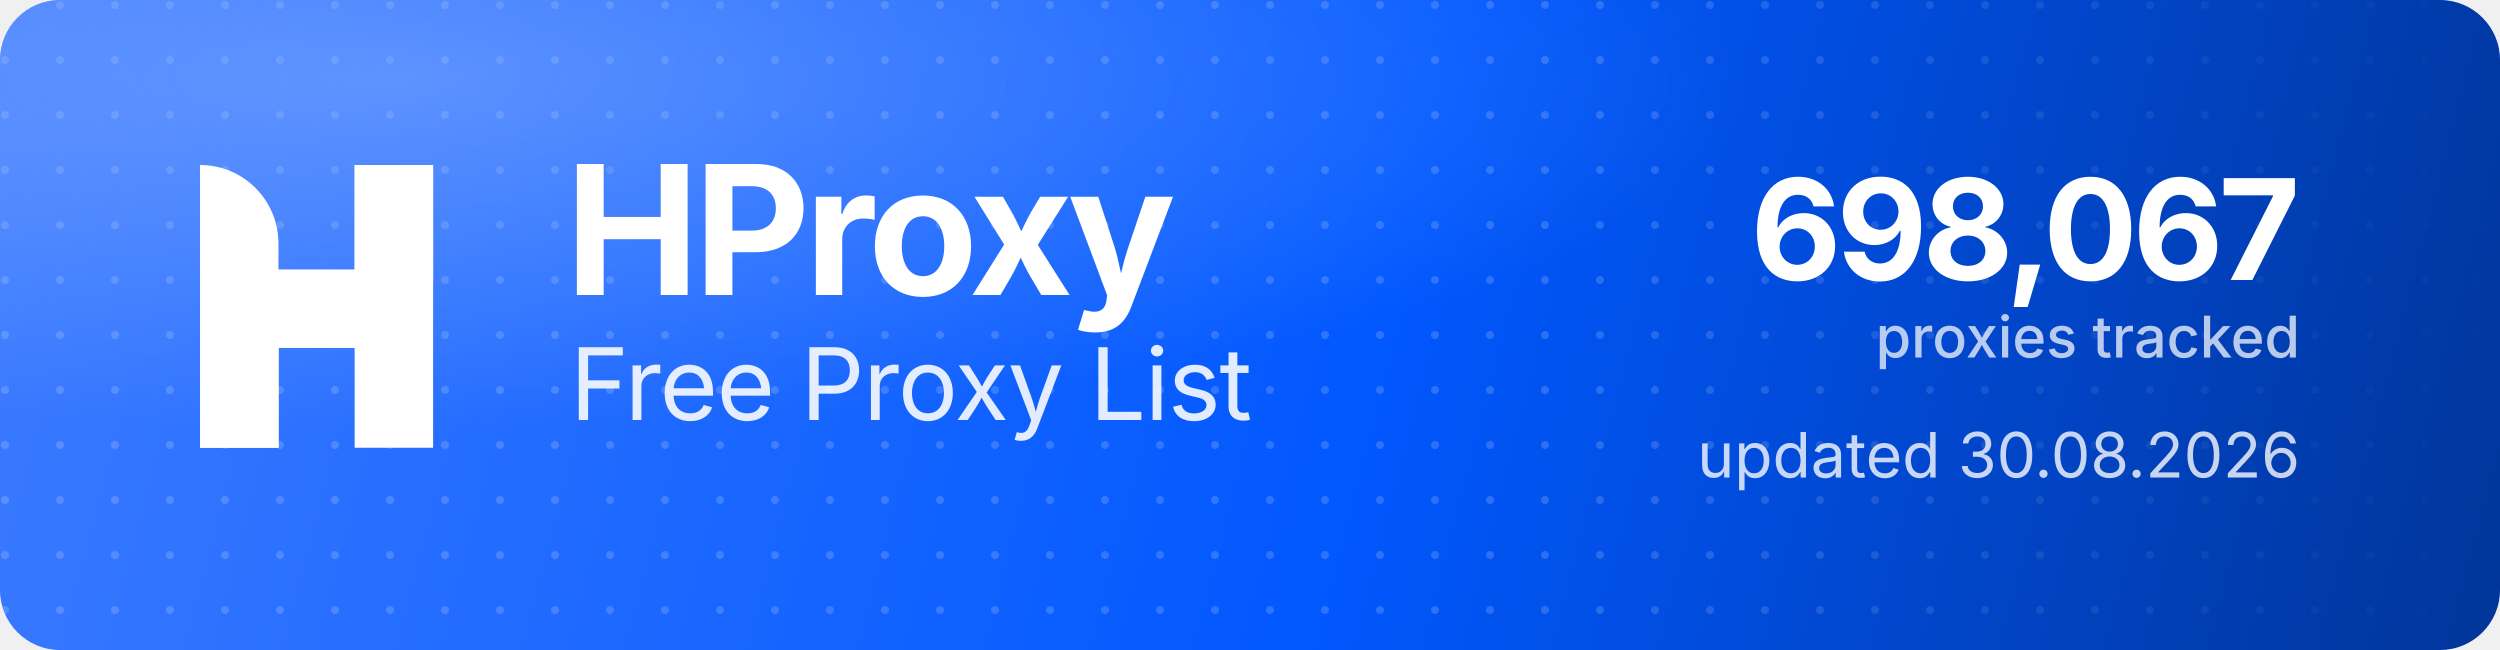
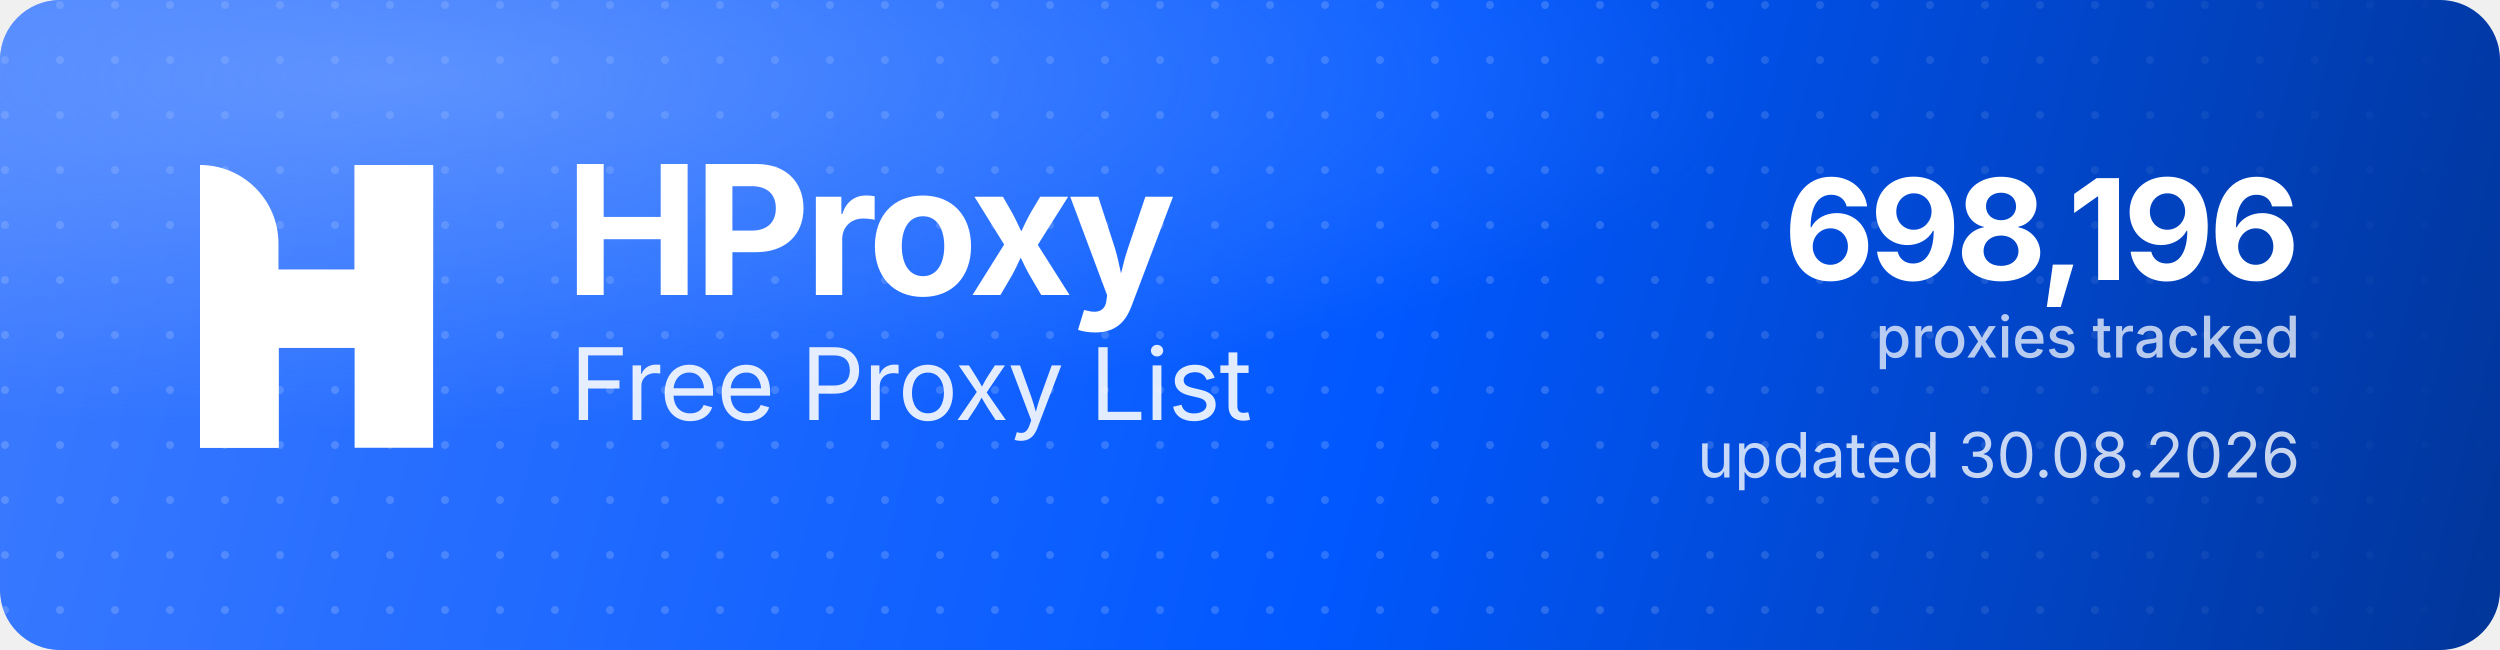
<svg xmlns="http://www.w3.org/2000/svg" width="1000" height="260" viewBox="0 0 1000 260" role="img" aria-label="HProxy Free Proxy List">
  <defs>
    <linearGradient id="hp-bg" x1="0" y1="0" x2="1000" y2="260" gradientUnits="userSpaceOnUse">
      <stop offset="0" stop-color="#3D7BFF" />
      <stop offset="0.55" stop-color="#0158FF" />
      <stop offset="1" stop-color="#013599" />
    </linearGradient>
    <radialGradient id="hp-glow" cx="0.16" cy="0.12" r="0.9">
      <stop offset="0" stop-color="#8FB4FF" stop-opacity="0.5" />
      <stop offset="0.6" stop-color="#8FB4FF" stop-opacity="0" />
    </radialGradient>
    <pattern id="hp-dots" width="22" height="22" patternUnits="userSpaceOnUse">
      <circle cx="2" cy="2" r="1.6" fill="#FFFFFF" fill-opacity="0.17" />
    </pattern>
    <linearGradient id="hp-dot-fade" x1="0" y1="0" x2="1000" y2="0" gradientUnits="userSpaceOnUse">
      <stop offset="0" stop-color="#FFFFFF" stop-opacity="1" />
      <stop offset="0.62" stop-color="#FFFFFF" stop-opacity="1" />
      <stop offset="1" stop-color="#FFFFFF" stop-opacity="0" />
    </linearGradient>
    <mask id="hp-dot-mask">
      <rect width="1000" height="260" fill="url(#hp-dot-fade)" />
    </mask>
  </defs>
  <rect width="1000" height="260" rx="24" fill="url(#hp-bg)" />
  <rect width="1000" height="260" rx="24" fill="url(#hp-dots)" mask="url(#hp-dot-mask)" />
  <rect width="1000" height="260" rx="24" fill="url(#hp-glow)" />
  <g transform="translate(80,66) scale(4.35)" fill="#FFFFFF">
    <path d="M0 0V0C3.985 0 7.216 3.231 7.216 7.216V26H0V0Z" />
    <rect x="14.219" width="7.216" height="26" />
    <path d="M7.235 26H0V15.971C0 12.455 2.851 9.604 6.367 9.604H14.22V0H21.437V10.453C21.437 13.97 18.586 16.82 15.069 16.82H7.235V26Z" />
  </g>
  <text x="226" y="118" font-family="'Geist','Inter','Segoe UI',system-ui,-apple-system,Helvetica,Arial,sans-serif" font-size="72" font-weight="700" letter-spacing="-2.3" fill="#FFFFFF">HProxy</text>
  <text x="228" y="168" font-family="'Geist','Inter','Segoe UI',system-ui,-apple-system,Helvetica,Arial,sans-serif" font-size="40" font-weight="400" letter-spacing="-0.5" fill="#FFFFFF" fill-opacity="0.88">Free Proxy List</text>
-   <text x="920" y="112" text-anchor="end" font-family="'Geist','Inter','Segoe UI',system-ui,-apple-system,Helvetica,Arial,sans-serif" font-size="56" font-weight="700" letter-spacing="-2" fill="#FFFFFF">698,067</text>
+   <text x="920" y="112" text-anchor="end" font-family="'Geist','Inter','Segoe UI',system-ui,-apple-system,Helvetica,Arial,sans-serif" font-size="56" font-weight="700" letter-spacing="-2" fill="#FFFFFF">698,196</text>
  <text x="920" y="143" text-anchor="end" font-family="'Geist','Inter','Segoe UI',system-ui,-apple-system,Helvetica,Arial,sans-serif" font-size="23" font-weight="500" fill="#FFFFFF" fill-opacity="0.72">proxies tracked</text>
  <text x="920" y="191" text-anchor="end" font-family="'Geist','Inter','Segoe UI',system-ui,-apple-system,Helvetica,Arial,sans-serif" font-size="25" font-weight="400" fill="#FFFFFF" fill-opacity="0.78">updated 30.08.2026</text>
</svg>
